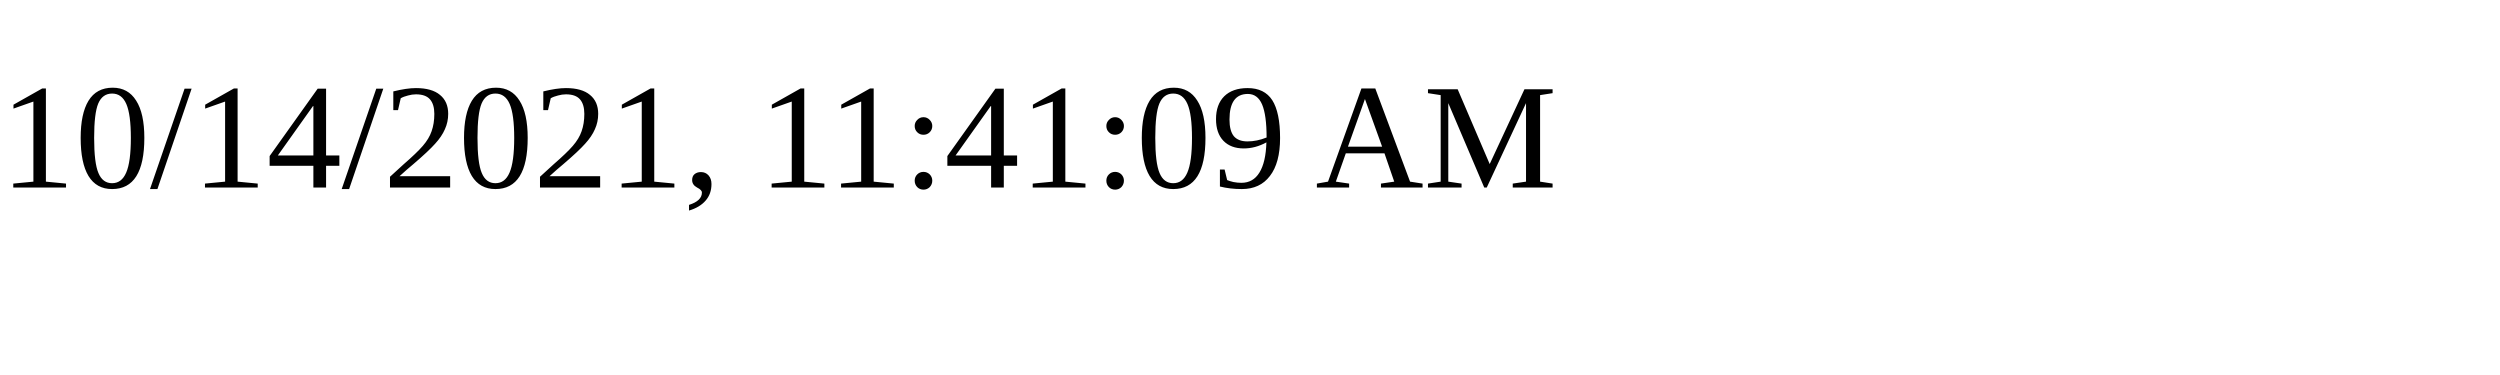
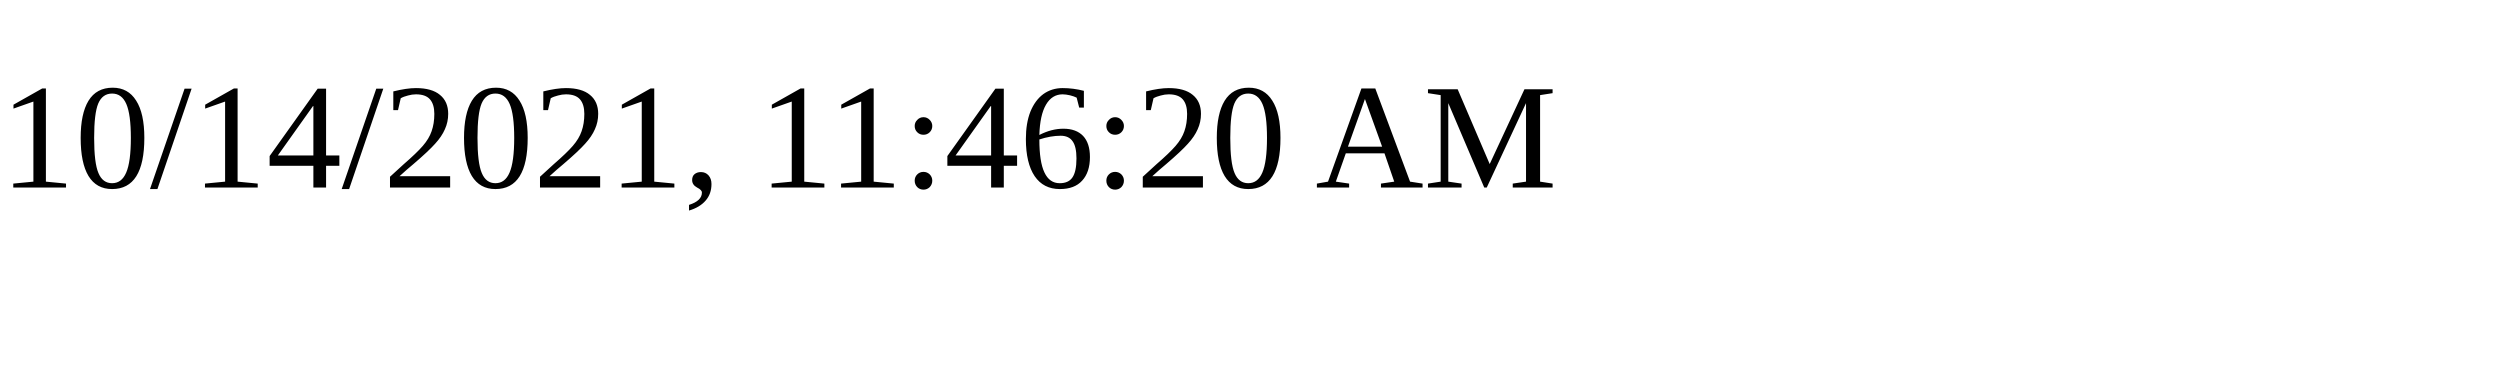
<svg xmlns="http://www.w3.org/2000/svg" height="30" width="200">
-   <text x="0" y="15">10/14/2021, 11:41:09 AM</text>
+   <text x="0" y="15">10/14/2021, 11:46:20 AM</text>
</svg>
